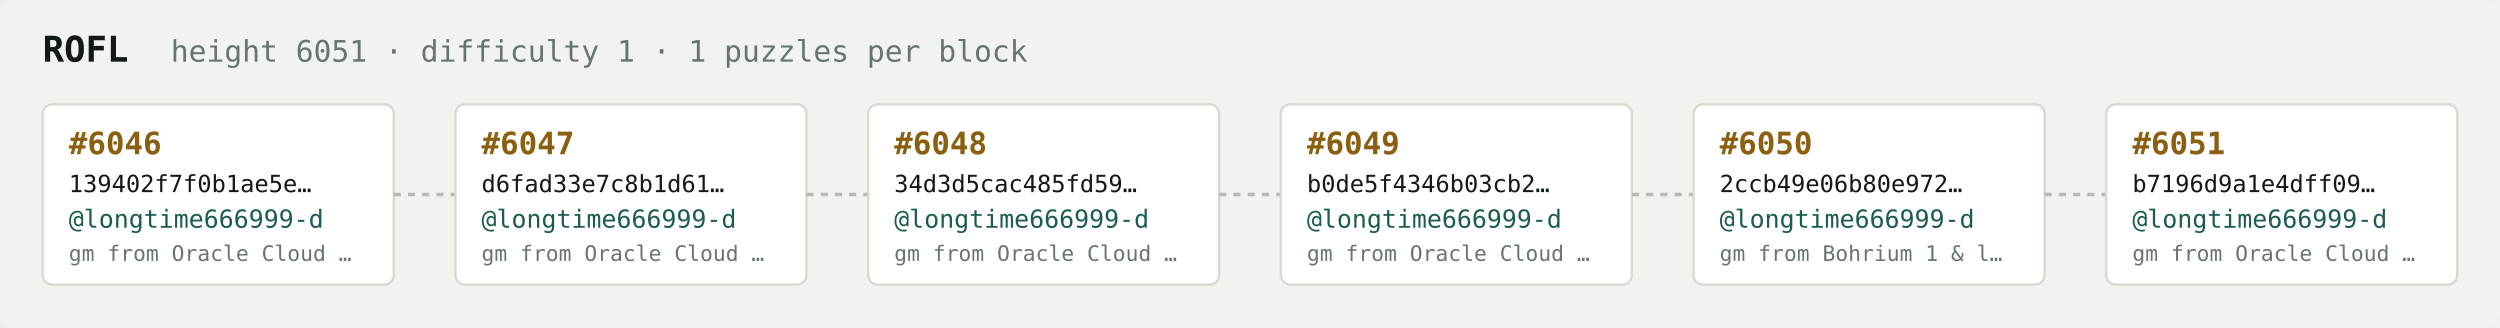
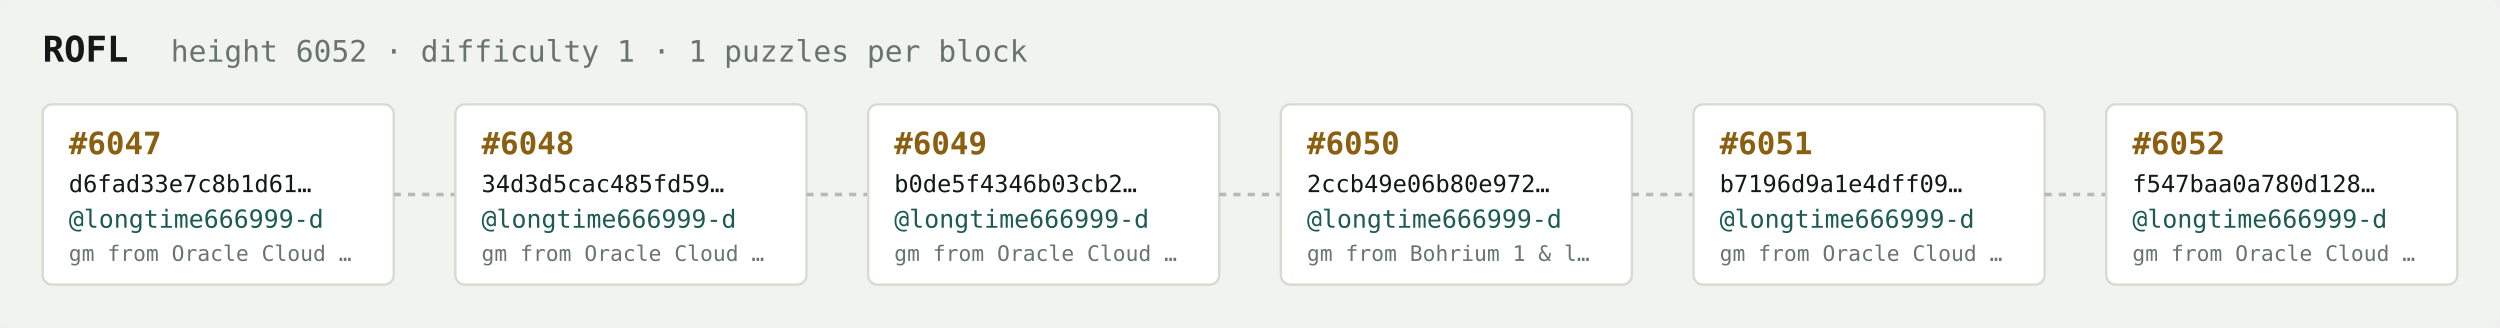
<svg xmlns="http://www.w3.org/2000/svg" width="1054" height="138" viewBox="0 0 1054 138" font-family="ui-monospace,SFMono-Regular,Menlo,monospace">
  <rect fill="#f1f3ef" width="1054" height="138" rx="6" />
  <text x="18" y="26" fill="#121916" font-size="15" font-weight="700">ROFL</text>
-   <text x="72" y="26" fill="#68746e" font-size="12.5">height 6051 · difficulty 1 · 1 puzzles per block</text>
+   <text x="72" y="26" fill="#68746e" font-size="12.5">height 6052 · difficulty 1 · 1 puzzles per block</text>
  <rect x="18" y="44" width="148" height="76" rx="4" fill="#ffffff" stroke="#d5dbd2" stroke-width="1" />
-   <text x="29" y="65" fill="#8a5f10" font-size="13" font-weight="700">#6046</text>
-   <text x="29" y="81" fill="#121916" font-size="10">139402f7f0b1ae5e…</text>
+   <text x="29" y="65" fill="#8a5f10" font-size="13" font-weight="700">#6047</text>
+   <text x="29" y="81" fill="#121916" font-size="10">d6fad33e7c8b1d61…</text>
  <text x="29" y="96" fill="#1c5b52" font-size="10.5">@longtime666999-d</text>
  <text x="29" y="110" fill="#68746e" font-size="9">gm from Oracle Cloud …</text>
  <line x1="166" y1="82.0" x2="192" y2="82.0" stroke="#b3bcb4" stroke-width="1.5" stroke-dasharray="3 3" />
  <rect x="192" y="44" width="148" height="76" rx="4" fill="#ffffff" stroke="#d5dbd2" stroke-width="1" />
-   <text x="203" y="65" fill="#8a5f10" font-size="13" font-weight="700">#6047</text>
-   <text x="203" y="81" fill="#121916" font-size="10">d6fad33e7c8b1d61…</text>
+   <text x="203" y="65" fill="#8a5f10" font-size="13" font-weight="700">#6048</text>
+   <text x="203" y="81" fill="#121916" font-size="10">34d3d5cac485fd59…</text>
  <text x="203" y="96" fill="#1c5b52" font-size="10.5">@longtime666999-d</text>
  <text x="203" y="110" fill="#68746e" font-size="9">gm from Oracle Cloud …</text>
  <line x1="340" y1="82.0" x2="366" y2="82.0" stroke="#b3bcb4" stroke-width="1.5" stroke-dasharray="3 3" />
  <rect x="366" y="44" width="148" height="76" rx="4" fill="#ffffff" stroke="#d5dbd2" stroke-width="1" />
-   <text x="377" y="65" fill="#8a5f10" font-size="13" font-weight="700">#6048</text>
-   <text x="377" y="81" fill="#121916" font-size="10">34d3d5cac485fd59…</text>
+   <text x="377" y="65" fill="#8a5f10" font-size="13" font-weight="700">#6049</text>
+   <text x="377" y="81" fill="#121916" font-size="10">b0de5f4346b03cb2…</text>
  <text x="377" y="96" fill="#1c5b52" font-size="10.5">@longtime666999-d</text>
  <text x="377" y="110" fill="#68746e" font-size="9">gm from Oracle Cloud …</text>
  <line x1="514" y1="82.0" x2="540" y2="82.0" stroke="#b3bcb4" stroke-width="1.5" stroke-dasharray="3 3" />
  <rect x="540" y="44" width="148" height="76" rx="4" fill="#ffffff" stroke="#d5dbd2" stroke-width="1" />
-   <text x="551" y="65" fill="#8a5f10" font-size="13" font-weight="700">#6049</text>
-   <text x="551" y="81" fill="#121916" font-size="10">b0de5f4346b03cb2…</text>
+   <text x="551" y="65" fill="#8a5f10" font-size="13" font-weight="700">#6050</text>
+   <text x="551" y="81" fill="#121916" font-size="10">2ccb49e06b80e972…</text>
  <text x="551" y="96" fill="#1c5b52" font-size="10.5">@longtime666999-d</text>
-   <text x="551" y="110" fill="#68746e" font-size="9">gm from Oracle Cloud …</text>
+   <text x="551" y="110" fill="#68746e" font-size="9">gm from Bohrium 1 &amp; l…</text>
  <line x1="688" y1="82.0" x2="714" y2="82.0" stroke="#b3bcb4" stroke-width="1.5" stroke-dasharray="3 3" />
  <rect x="714" y="44" width="148" height="76" rx="4" fill="#ffffff" stroke="#d5dbd2" stroke-width="1" />
-   <text x="725" y="65" fill="#8a5f10" font-size="13" font-weight="700">#6050</text>
-   <text x="725" y="81" fill="#121916" font-size="10">2ccb49e06b80e972…</text>
+   <text x="725" y="65" fill="#8a5f10" font-size="13" font-weight="700">#6051</text>
+   <text x="725" y="81" fill="#121916" font-size="10">b7196d9a1e4dff09…</text>
  <text x="725" y="96" fill="#1c5b52" font-size="10.5">@longtime666999-d</text>
-   <text x="725" y="110" fill="#68746e" font-size="9">gm from Bohrium 1 &amp; l…</text>
+   <text x="725" y="110" fill="#68746e" font-size="9">gm from Oracle Cloud …</text>
  <line x1="862" y1="82.0" x2="888" y2="82.0" stroke="#b3bcb4" stroke-width="1.5" stroke-dasharray="3 3" />
  <rect x="888" y="44" width="148" height="76" rx="4" fill="#ffffff" stroke="#d5dbd2" stroke-width="1" />
-   <text x="899" y="65" fill="#8a5f10" font-size="13" font-weight="700">#6051</text>
-   <text x="899" y="81" fill="#121916" font-size="10">b7196d9a1e4dff09…</text>
+   <text x="899" y="65" fill="#8a5f10" font-size="13" font-weight="700">#6052</text>
+   <text x="899" y="81" fill="#121916" font-size="10">f547baa0a780d128…</text>
  <text x="899" y="96" fill="#1c5b52" font-size="10.5">@longtime666999-d</text>
  <text x="899" y="110" fill="#68746e" font-size="9">gm from Oracle Cloud …</text>
</svg>
